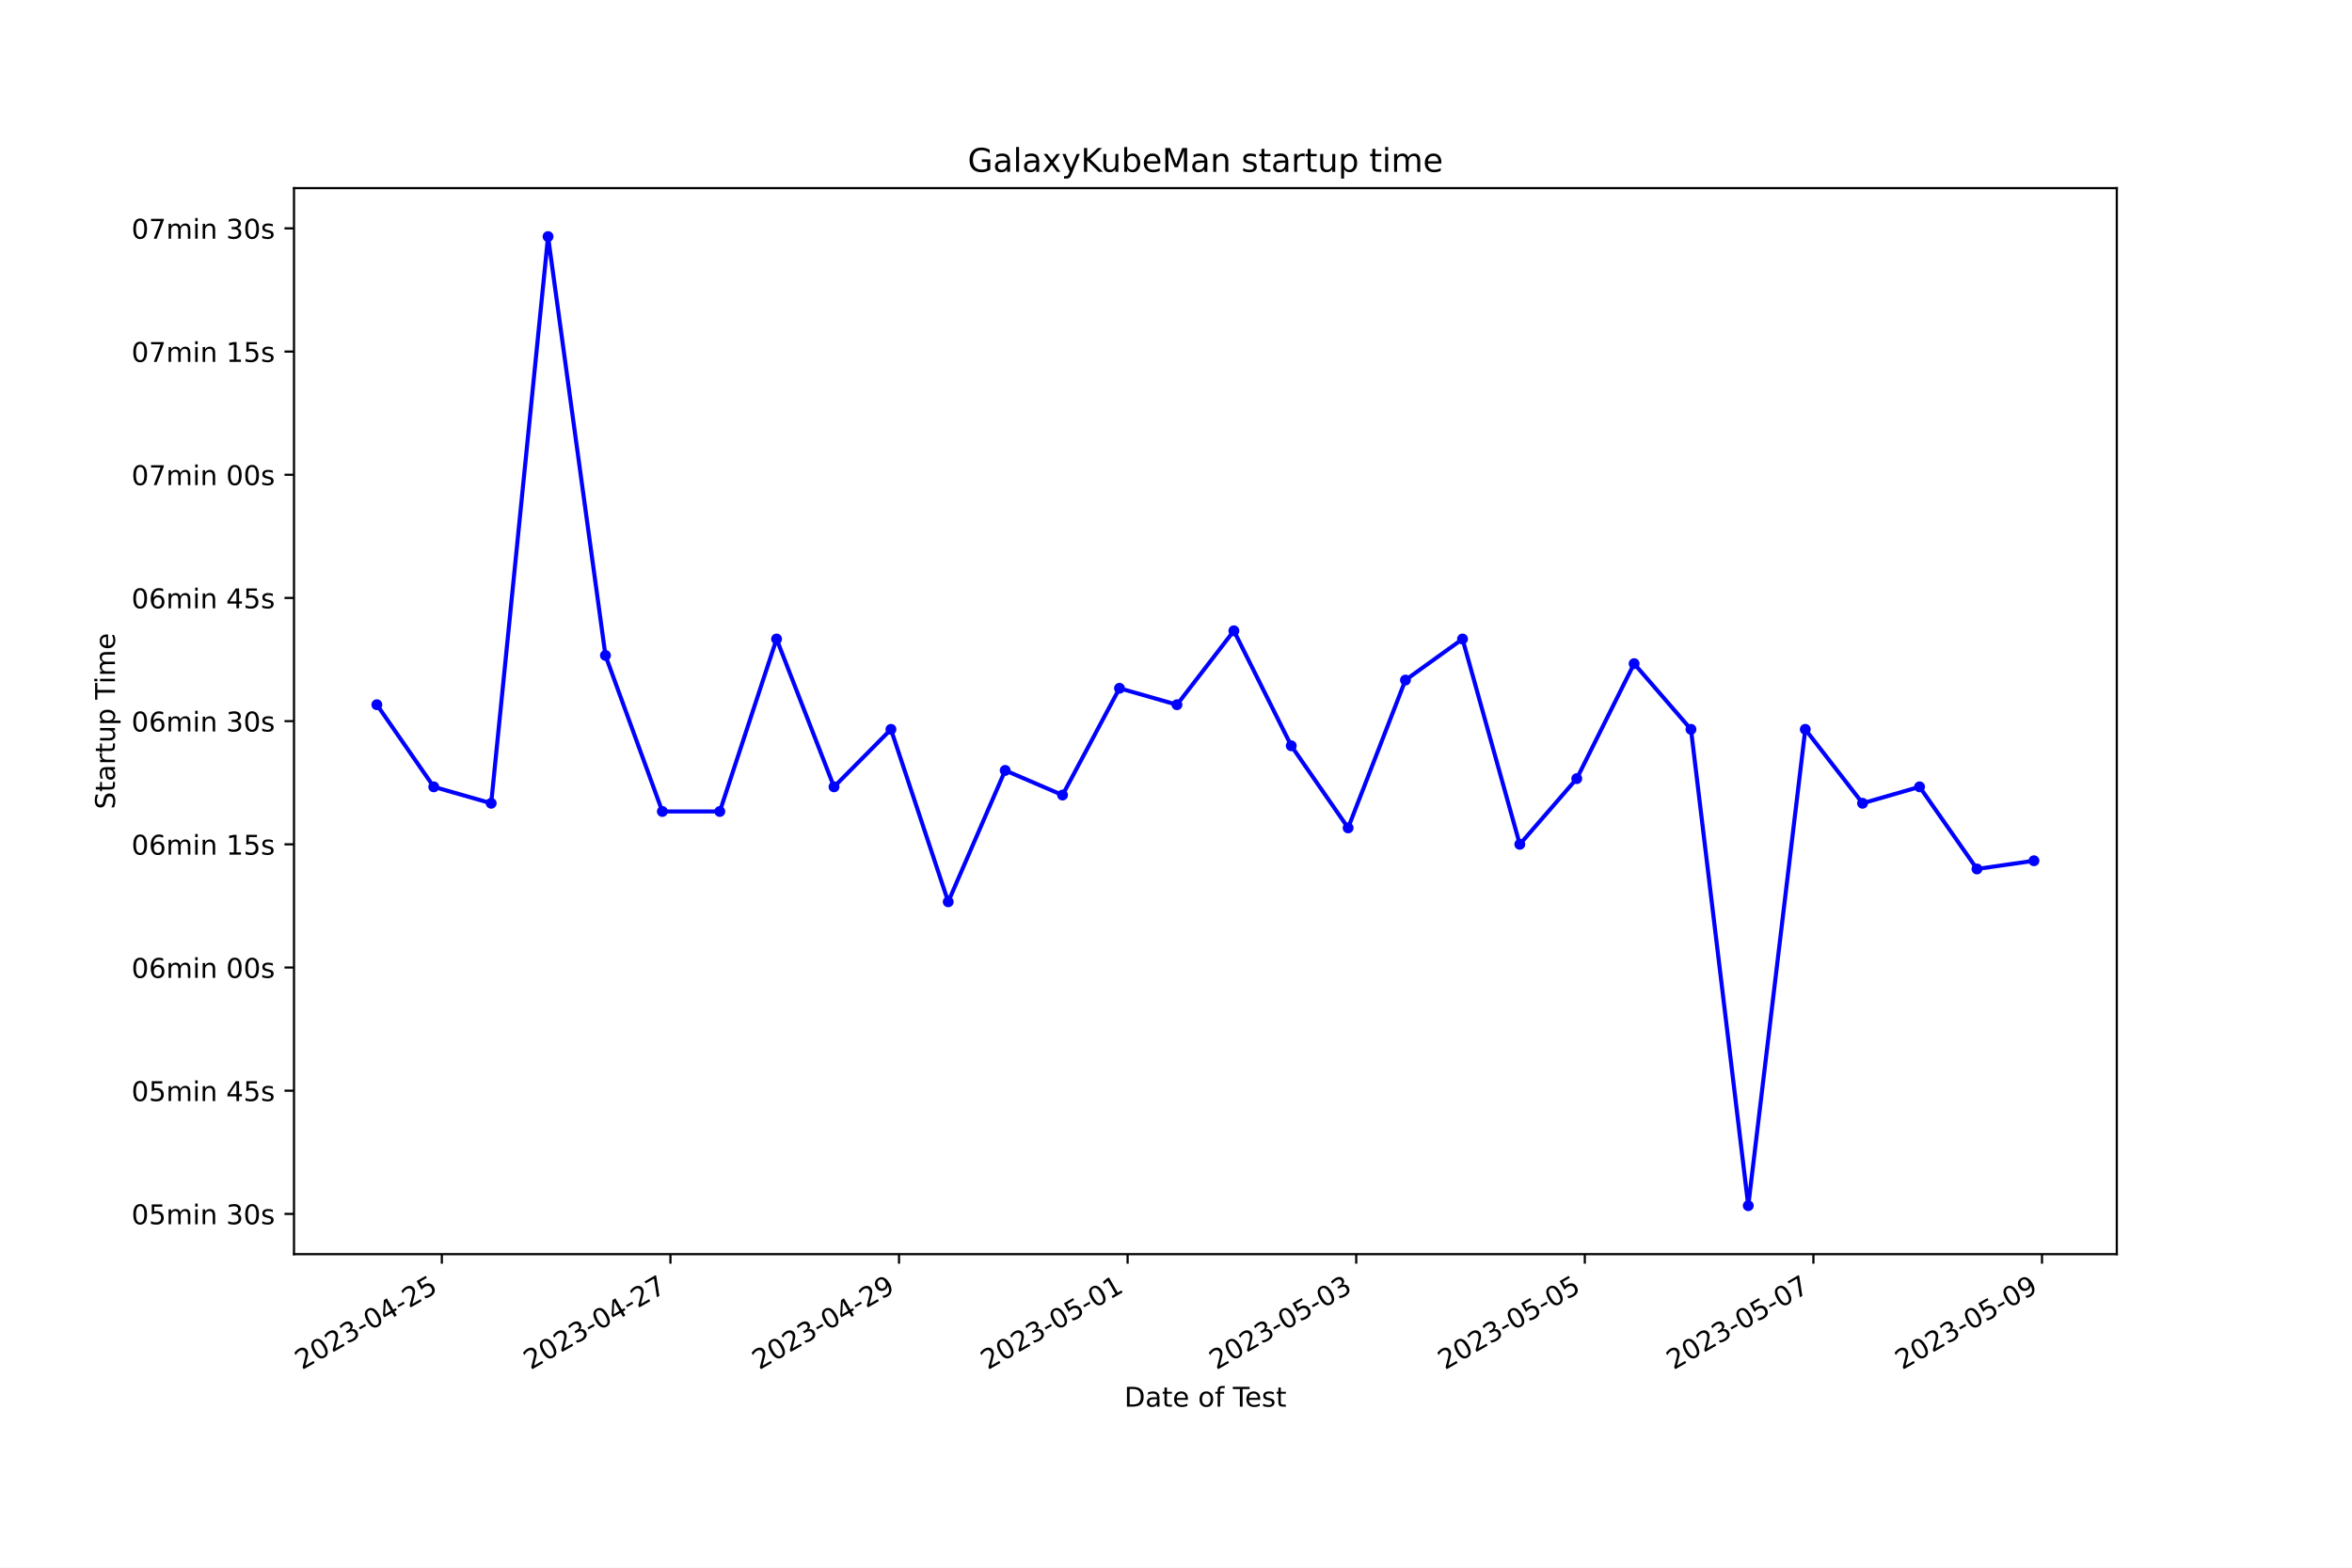
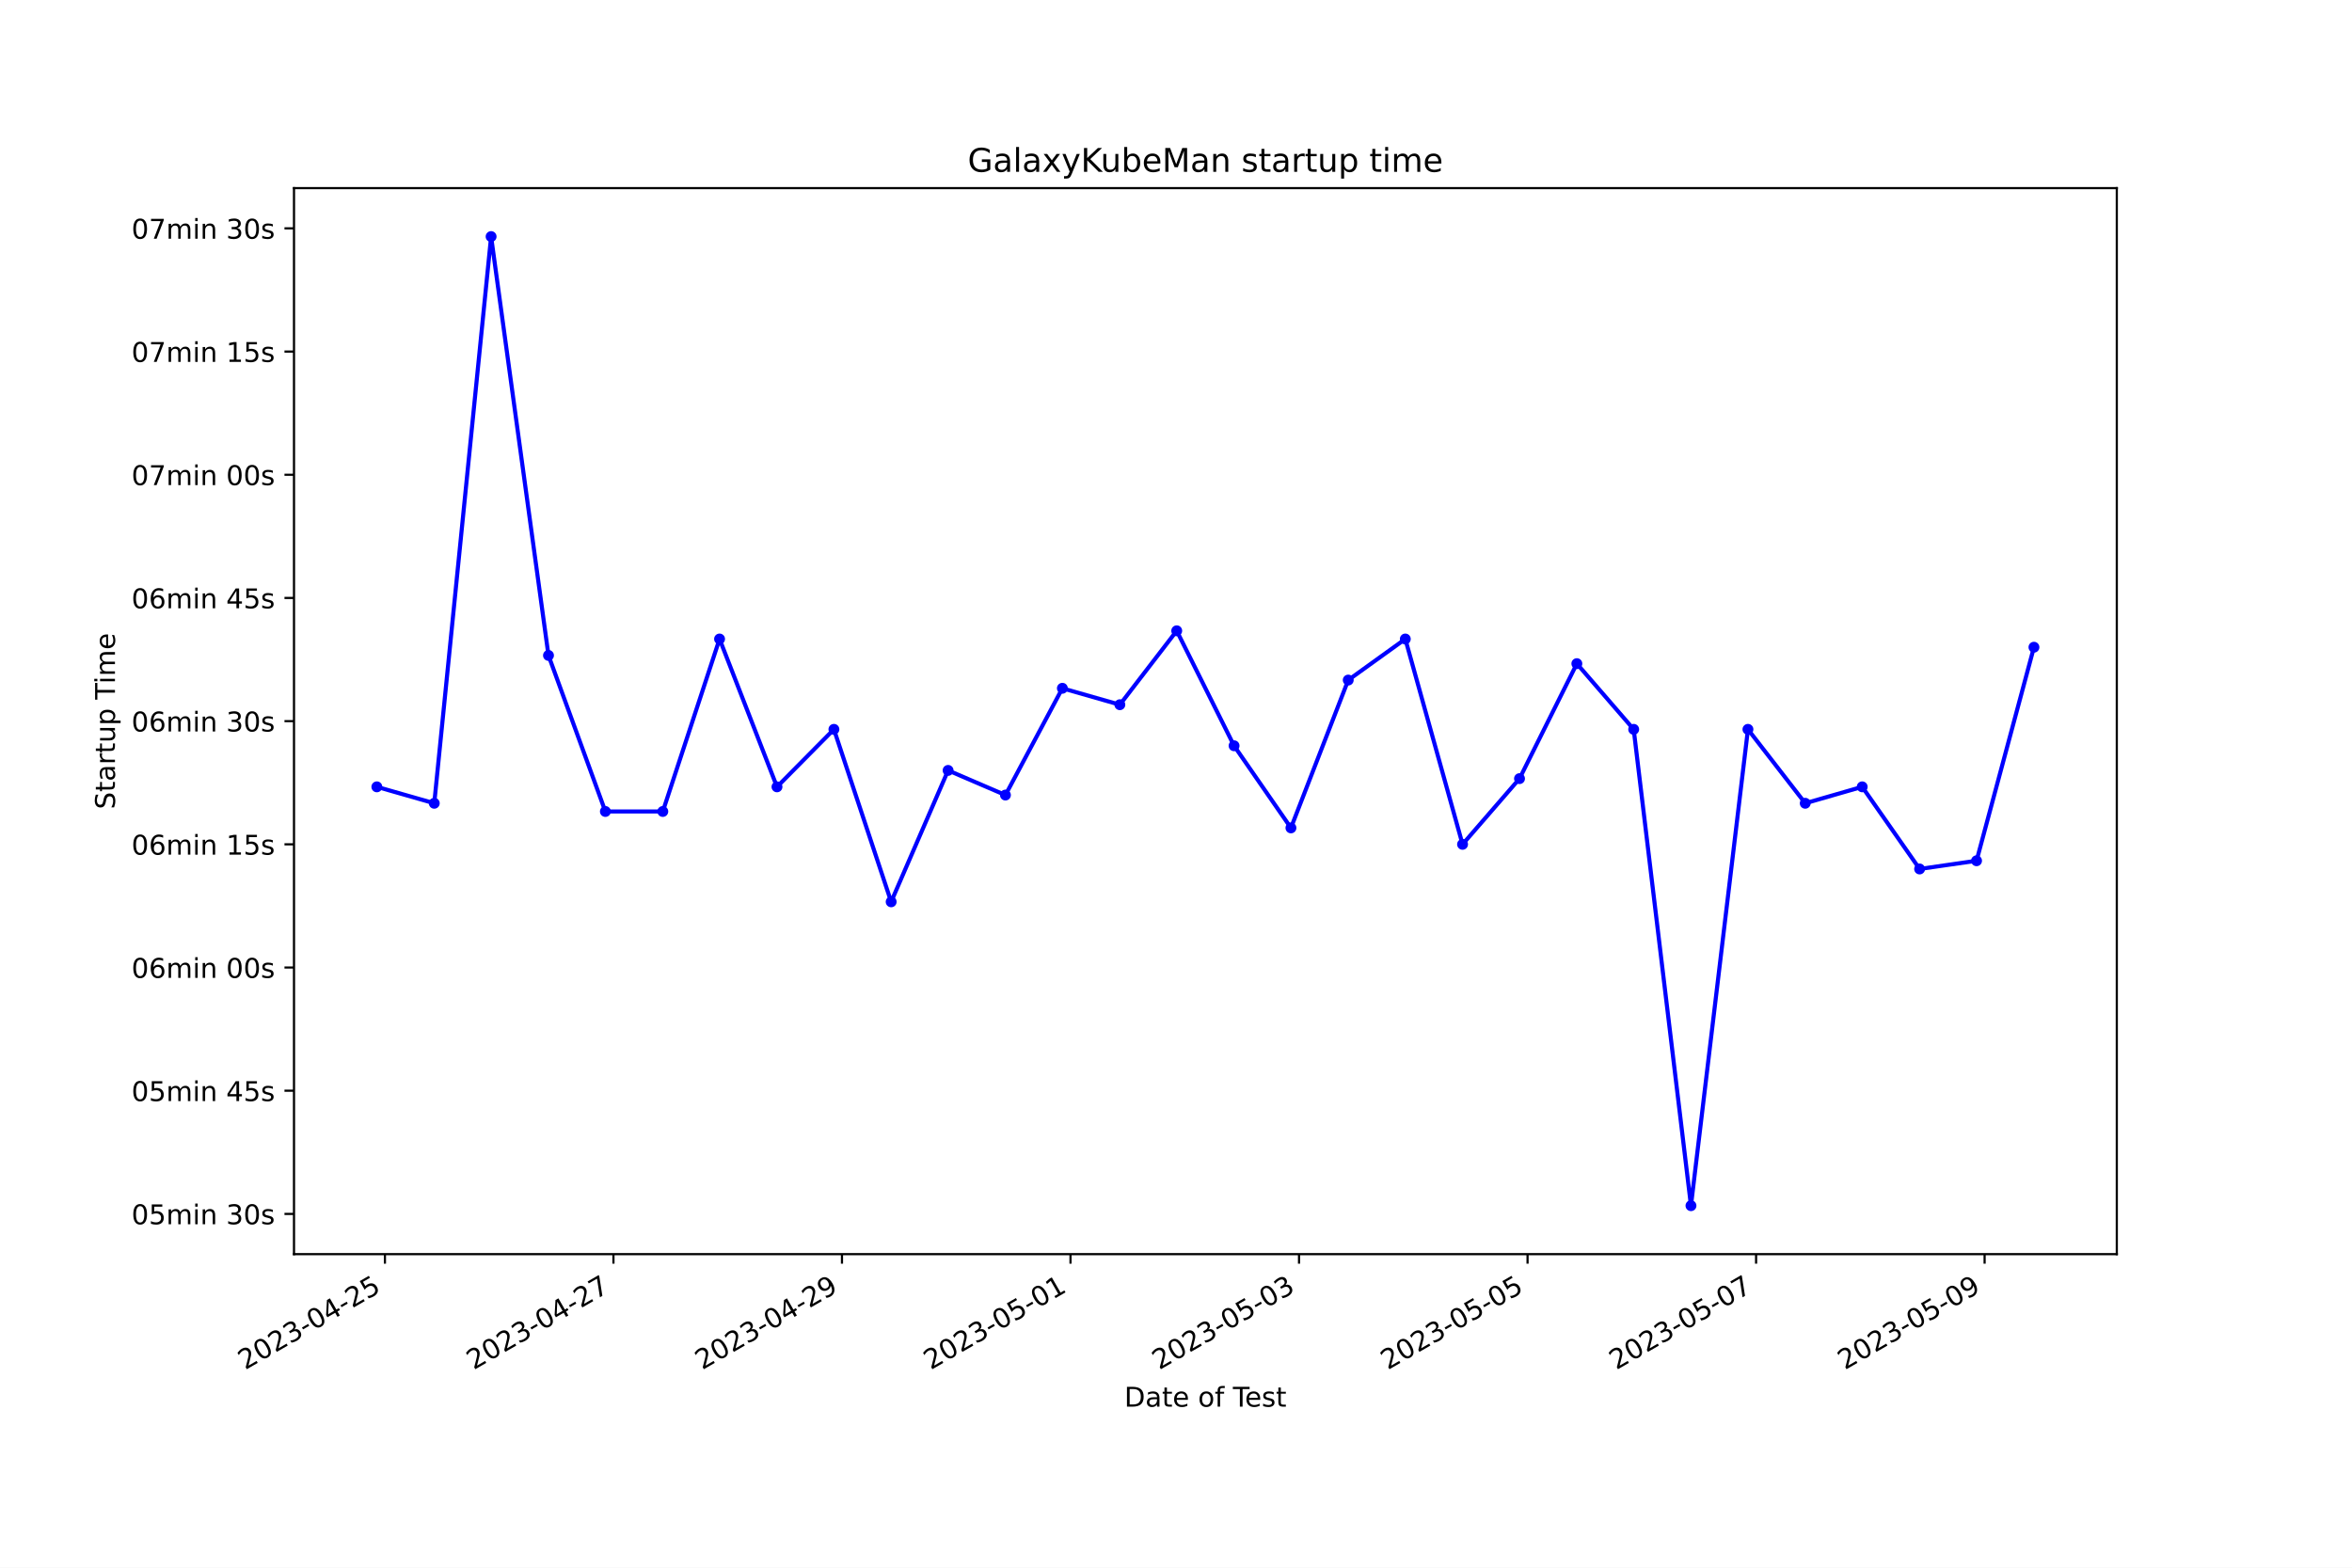
<svg xmlns="http://www.w3.org/2000/svg" xmlns:xlink="http://www.w3.org/1999/xlink" width="864pt" height="576pt" viewBox="0 0 864 576" version="1.1">
  <defs>
    <style type="text/css">*{stroke-linejoin: round; stroke-linecap: butt}</style>
  </defs>
  <g id="figure_1">
    <g id="patch_1">
      <path d="M 0 576  L 864 576  L 864 0  L 0 0  z " style="fill: #ffffff" />
    </g>
    <g id="axes_1">
      <g id="patch_2">
        <path d="M 108 460.8  L 777.6 460.8  L 777.6 69.12  L 108 69.12  z " style="fill: #ffffff" />
      </g>
      <g id="matplotlib.axis_1">
        <g id="xtick_1">
          <g id="line2d_1">
            <defs>
-               <path id="mea15d991d1" d="M 0 0  L 0 3.5  " style="stroke: #000000; stroke-width: 0.8" />
+               <path id="m3635716129" d="M 0 0  L 0 3.5  " style="stroke: #000000; stroke-width: 0.8" />
            </defs>
            <g>
-               <use xlink:href="#mea15d991d1" x="162.306" y="460.8" style="stroke: #000000; stroke-width: 0.8" />
+               <use xlink:href="#m3635716129" x="141.4" y="460.8" style="stroke: #000000; stroke-width: 0.8" />
            </g>
          </g>
          <g id="text_1">
-             <g transform="translate(110.9368 503.4383) rotate(-30) scale(0.1 -0.1)">
+             <g transform="translate(90.03038 503.4383) rotate(-30) scale(0.1 -0.1)">
              <defs>
                <path id="DejaVuSans-32" d="M 1228 531  L 3431 531  L 3431 0  L 469 0  L 469 531  Q 828 903 1448 1529  Q 2069 2156 2228 2338  Q 2531 2678 2651 2914  Q 2772 3150 2772 3378  Q 2772 3750 2511 3984  Q 2250 4219 1831 4219  Q 1534 4219 1204 4116  Q 875 4013 500 3803  L 500 4441  Q 881 4594 1212 4672  Q 1544 4750 1819 4750  Q 2544 4750 2975 4387  Q 3406 4025 3406 3419  Q 3406 3131 3298 2873  Q 3191 2616 2906 2266  Q 2828 2175 2409 1742  Q 1991 1309 1228 531  z " transform="scale(0.015625)" />
                <path id="DejaVuSans-30" d="M 2034 4250  Q 1547 4250 1301 3770  Q 1056 3291 1056 2328  Q 1056 1369 1301 889  Q 1547 409 2034 409  Q 2525 409 2770 889  Q 3016 1369 3016 2328  Q 3016 3291 2770 3770  Q 2525 4250 2034 4250  z M 2034 4750  Q 2819 4750 3233 4129  Q 3647 3509 3647 2328  Q 3647 1150 3233 529  Q 2819 -91 2034 -91  Q 1250 -91 836 529  Q 422 1150 422 2328  Q 422 3509 836 4129  Q 1250 4750 2034 4750  z " transform="scale(0.015625)" />
                <path id="DejaVuSans-33" d="M 2597 2516  Q 3050 2419 3304 2112  Q 3559 1806 3559 1356  Q 3559 666 3084 287  Q 2609 -91 1734 -91  Q 1441 -91 1130 -33  Q 819 25 488 141  L 488 750  Q 750 597 1062 519  Q 1375 441 1716 441  Q 2309 441 2620 675  Q 2931 909 2931 1356  Q 2931 1769 2642 2001  Q 2353 2234 1838 2234  L 1294 2234  L 1294 2753  L 1863 2753  Q 2328 2753 2575 2939  Q 2822 3125 2822 3475  Q 2822 3834 2567 4026  Q 2313 4219 1838 4219  Q 1578 4219 1281 4162  Q 984 4106 628 3988  L 628 4550  Q 988 4650 1302 4700  Q 1616 4750 1894 4750  Q 2613 4750 3031 4423  Q 3450 4097 3450 3541  Q 3450 3153 3228 2886  Q 3006 2619 2597 2516  z " transform="scale(0.015625)" />
                <path id="DejaVuSans-2d" d="M 313 2009  L 1997 2009  L 1997 1497  L 313 1497  L 313 2009  z " transform="scale(0.015625)" />
                <path id="DejaVuSans-34" d="M 2419 4116  L 825 1625  L 2419 1625  L 2419 4116  z M 2253 4666  L 3047 4666  L 3047 1625  L 3713 1625  L 3713 1100  L 3047 1100  L 3047 0  L 2419 0  L 2419 1100  L 313 1100  L 313 1709  L 2253 4666  z " transform="scale(0.015625)" />
                <path id="DejaVuSans-35" d="M 691 4666  L 3169 4666  L 3169 4134  L 1269 4134  L 1269 2991  Q 1406 3038 1543 3061  Q 1681 3084 1819 3084  Q 2600 3084 3056 2656  Q 3513 2228 3513 1497  Q 3513 744 3044 326  Q 2575 -91 1722 -91  Q 1428 -91 1123 -41  Q 819 9 494 109  L 494 744  Q 775 591 1075 516  Q 1375 441 1709 441  Q 2250 441 2565 725  Q 2881 1009 2881 1497  Q 2881 1984 2565 2268  Q 2250 2553 1709 2553  Q 1456 2553 1204 2497  Q 953 2441 691 2322  L 691 4666  z " transform="scale(0.015625)" />
              </defs>
              <use xlink:href="#DejaVuSans-32" />
              <use xlink:href="#DejaVuSans-30" x="63.623" />
              <use xlink:href="#DejaVuSans-32" x="127.246" />
              <use xlink:href="#DejaVuSans-33" x="190.869" />
              <use xlink:href="#DejaVuSans-2d" x="254.492" />
              <use xlink:href="#DejaVuSans-30" x="290.576" />
              <use xlink:href="#DejaVuSans-34" x="354.199" />
              <use xlink:href="#DejaVuSans-2d" x="417.822" />
              <use xlink:href="#DejaVuSans-32" x="453.906" />
              <use xlink:href="#DejaVuSans-35" x="517.529" />
            </g>
          </g>
        </g>
        <g id="xtick_2">
          <g id="line2d_2">
            <g>
-               <use xlink:href="#mea15d991d1" x="246.28" y="460.8" style="stroke: #000000; stroke-width: 0.8" />
+               <use xlink:href="#m3635716129" x="225.349" y="460.8" style="stroke: #000000; stroke-width: 0.8" />
            </g>
          </g>
          <g id="text_2">
-             <g transform="translate(194.9107 503.4383) rotate(-30) scale(0.1 -0.1)">
+             <g transform="translate(173.9792 503.4383) rotate(-30) scale(0.1 -0.1)">
              <defs>
                <path id="DejaVuSans-37" d="M 525 4666  L 3525 4666  L 3525 4397  L 1831 0  L 1172 0  L 2766 4134  L 525 4134  L 525 4666  z " transform="scale(0.015625)" />
              </defs>
              <use xlink:href="#DejaVuSans-32" />
              <use xlink:href="#DejaVuSans-30" x="63.623" />
              <use xlink:href="#DejaVuSans-32" x="127.246" />
              <use xlink:href="#DejaVuSans-33" x="190.869" />
              <use xlink:href="#DejaVuSans-2d" x="254.492" />
              <use xlink:href="#DejaVuSans-30" x="290.576" />
              <use xlink:href="#DejaVuSans-34" x="354.199" />
              <use xlink:href="#DejaVuSans-2d" x="417.822" />
              <use xlink:href="#DejaVuSans-32" x="453.906" />
              <use xlink:href="#DejaVuSans-37" x="517.529" />
            </g>
          </g>
        </g>
        <g id="xtick_3">
          <g id="line2d_3">
            <g>
-               <use xlink:href="#mea15d991d1" x="330.254" y="460.8" style="stroke: #000000; stroke-width: 0.8" />
+               <use xlink:href="#m3635716129" x="309.297" y="460.8" style="stroke: #000000; stroke-width: 0.8" />
            </g>
          </g>
          <g id="text_3">
-             <g transform="translate(278.8846 503.4383) rotate(-30) scale(0.1 -0.1)">
+             <g transform="translate(257.9279 503.4383) rotate(-30) scale(0.1 -0.1)">
              <defs>
                <path id="DejaVuSans-39" d="M 703 97  L 703 672  Q 941 559 1184 500  Q 1428 441 1663 441  Q 2288 441 2617 861  Q 2947 1281 2994 2138  Q 2813 1869 2534 1725  Q 2256 1581 1919 1581  Q 1219 1581 811 2004  Q 403 2428 403 3163  Q 403 3881 828 4315  Q 1253 4750 1959 4750  Q 2769 4750 3195 4129  Q 3622 3509 3622 2328  Q 3622 1225 3098 567  Q 2575 -91 1691 -91  Q 1453 -91 1209 -44  Q 966 3 703 97  z M 1959 2075  Q 2384 2075 2632 2365  Q 2881 2656 2881 3163  Q 2881 3666 2632 3958  Q 2384 4250 1959 4250  Q 1534 4250 1286 3958  Q 1038 3666 1038 3163  Q 1038 2656 1286 2365  Q 1534 2075 1959 2075  z " transform="scale(0.015625)" />
              </defs>
              <use xlink:href="#DejaVuSans-32" />
              <use xlink:href="#DejaVuSans-30" x="63.623" />
              <use xlink:href="#DejaVuSans-32" x="127.246" />
              <use xlink:href="#DejaVuSans-33" x="190.869" />
              <use xlink:href="#DejaVuSans-2d" x="254.492" />
              <use xlink:href="#DejaVuSans-30" x="290.576" />
              <use xlink:href="#DejaVuSans-34" x="354.199" />
              <use xlink:href="#DejaVuSans-2d" x="417.822" />
              <use xlink:href="#DejaVuSans-32" x="453.906" />
              <use xlink:href="#DejaVuSans-39" x="517.529" />
            </g>
          </g>
        </g>
        <g id="xtick_4">
          <g id="line2d_4">
            <g>
-               <use xlink:href="#mea15d991d1" x="414.228" y="460.8" style="stroke: #000000; stroke-width: 0.8" />
+               <use xlink:href="#m3635716129" x="393.246" y="460.8" style="stroke: #000000; stroke-width: 0.8" />
            </g>
          </g>
          <g id="text_4">
-             <g transform="translate(362.8585 503.4383) rotate(-30) scale(0.1 -0.1)">
+             <g transform="translate(341.8767 503.4383) rotate(-30) scale(0.1 -0.1)">
              <defs>
                <path id="DejaVuSans-31" d="M 794 531  L 1825 531  L 1825 4091  L 703 3866  L 703 4441  L 1819 4666  L 2450 4666  L 2450 531  L 3481 531  L 3481 0  L 794 0  L 794 531  z " transform="scale(0.015625)" />
              </defs>
              <use xlink:href="#DejaVuSans-32" />
              <use xlink:href="#DejaVuSans-30" x="63.623" />
              <use xlink:href="#DejaVuSans-32" x="127.246" />
              <use xlink:href="#DejaVuSans-33" x="190.869" />
              <use xlink:href="#DejaVuSans-2d" x="254.492" />
              <use xlink:href="#DejaVuSans-30" x="290.576" />
              <use xlink:href="#DejaVuSans-35" x="354.199" />
              <use xlink:href="#DejaVuSans-2d" x="417.822" />
              <use xlink:href="#DejaVuSans-30" x="453.906" />
              <use xlink:href="#DejaVuSans-31" x="517.529" />
            </g>
          </g>
        </g>
        <g id="xtick_5">
          <g id="line2d_5">
            <g>
-               <use xlink:href="#mea15d991d1" x="498.202" y="460.8" style="stroke: #000000; stroke-width: 0.8" />
+               <use xlink:href="#m3635716129" x="477.195" y="460.8" style="stroke: #000000; stroke-width: 0.8" />
            </g>
          </g>
          <g id="text_5">
-             <g transform="translate(446.8324 503.4383) rotate(-30) scale(0.1 -0.1)">
+             <g transform="translate(425.8255 503.4383) rotate(-30) scale(0.1 -0.1)">
              <use xlink:href="#DejaVuSans-32" />
              <use xlink:href="#DejaVuSans-30" x="63.623" />
              <use xlink:href="#DejaVuSans-32" x="127.246" />
              <use xlink:href="#DejaVuSans-33" x="190.869" />
              <use xlink:href="#DejaVuSans-2d" x="254.492" />
              <use xlink:href="#DejaVuSans-30" x="290.576" />
              <use xlink:href="#DejaVuSans-35" x="354.199" />
              <use xlink:href="#DejaVuSans-2d" x="417.822" />
              <use xlink:href="#DejaVuSans-30" x="453.906" />
              <use xlink:href="#DejaVuSans-33" x="517.529" />
            </g>
          </g>
        </g>
        <g id="xtick_6">
          <g id="line2d_6">
            <g>
-               <use xlink:href="#mea15d991d1" x="582.176" y="460.8" style="stroke: #000000; stroke-width: 0.8" />
+               <use xlink:href="#m3635716129" x="561.144" y="460.8" style="stroke: #000000; stroke-width: 0.8" />
            </g>
          </g>
          <g id="text_6">
-             <g transform="translate(530.8063 503.4383) rotate(-30) scale(0.1 -0.1)">
+             <g transform="translate(509.7743 503.4383) rotate(-30) scale(0.1 -0.1)">
              <use xlink:href="#DejaVuSans-32" />
              <use xlink:href="#DejaVuSans-30" x="63.623" />
              <use xlink:href="#DejaVuSans-32" x="127.246" />
              <use xlink:href="#DejaVuSans-33" x="190.869" />
              <use xlink:href="#DejaVuSans-2d" x="254.492" />
              <use xlink:href="#DejaVuSans-30" x="290.576" />
              <use xlink:href="#DejaVuSans-35" x="354.199" />
              <use xlink:href="#DejaVuSans-2d" x="417.822" />
              <use xlink:href="#DejaVuSans-30" x="453.906" />
              <use xlink:href="#DejaVuSans-35" x="517.529" />
            </g>
          </g>
        </g>
        <g id="xtick_7">
          <g id="line2d_7">
            <g>
-               <use xlink:href="#mea15d991d1" x="666.15" y="460.8" style="stroke: #000000; stroke-width: 0.8" />
+               <use xlink:href="#m3635716129" x="645.093" y="460.8" style="stroke: #000000; stroke-width: 0.8" />
            </g>
          </g>
          <g id="text_7">
-             <g transform="translate(614.7803 503.4383) rotate(-30) scale(0.1 -0.1)">
+             <g transform="translate(593.7231 503.4383) rotate(-30) scale(0.1 -0.1)">
              <use xlink:href="#DejaVuSans-32" />
              <use xlink:href="#DejaVuSans-30" x="63.623" />
              <use xlink:href="#DejaVuSans-32" x="127.246" />
              <use xlink:href="#DejaVuSans-33" x="190.869" />
              <use xlink:href="#DejaVuSans-2d" x="254.492" />
              <use xlink:href="#DejaVuSans-30" x="290.576" />
              <use xlink:href="#DejaVuSans-35" x="354.199" />
              <use xlink:href="#DejaVuSans-2d" x="417.822" />
              <use xlink:href="#DejaVuSans-30" x="453.906" />
              <use xlink:href="#DejaVuSans-37" x="517.529" />
            </g>
          </g>
        </g>
        <g id="xtick_8">
          <g id="line2d_8">
            <g>
-               <use xlink:href="#mea15d991d1" x="750.124" y="460.8" style="stroke: #000000; stroke-width: 0.8" />
+               <use xlink:href="#m3635716129" x="729.041" y="460.8" style="stroke: #000000; stroke-width: 0.8" />
            </g>
          </g>
          <g id="text_8">
-             <g transform="translate(698.7542 503.4383) rotate(-30) scale(0.1 -0.1)">
+             <g transform="translate(677.6718 503.4383) rotate(-30) scale(0.1 -0.1)">
              <use xlink:href="#DejaVuSans-32" />
              <use xlink:href="#DejaVuSans-30" x="63.623" />
              <use xlink:href="#DejaVuSans-32" x="127.246" />
              <use xlink:href="#DejaVuSans-33" x="190.869" />
              <use xlink:href="#DejaVuSans-2d" x="254.492" />
              <use xlink:href="#DejaVuSans-30" x="290.576" />
              <use xlink:href="#DejaVuSans-35" x="354.199" />
              <use xlink:href="#DejaVuSans-2d" x="417.822" />
              <use xlink:href="#DejaVuSans-30" x="453.906" />
              <use xlink:href="#DejaVuSans-39" x="517.529" />
            </g>
          </g>
        </g>
        <g id="text_9">
          <g transform="translate(413.0063 516.8378) scale(0.1 -0.1)">
            <defs>
              <path id="DejaVuSans-44" d="M 1259 4147  L 1259 519  L 2022 519  Q 2988 519 3436 956  Q 3884 1394 3884 2338  Q 3884 3275 3436 3711  Q 2988 4147 2022 4147  L 1259 4147  z M 628 4666  L 1925 4666  Q 3281 4666 3915 4102  Q 4550 3538 4550 2338  Q 4550 1131 3912 565  Q 3275 0 1925 0  L 628 0  L 628 4666  z " transform="scale(0.015625)" />
              <path id="DejaVuSans-61" d="M 2194 1759  Q 1497 1759 1228 1600  Q 959 1441 959 1056  Q 959 750 1161 570  Q 1363 391 1709 391  Q 2188 391 2477 730  Q 2766 1069 2766 1631  L 2766 1759  L 2194 1759  z M 3341 1997  L 3341 0  L 2766 0  L 2766 531  Q 2569 213 2275 61  Q 1981 -91 1556 -91  Q 1019 -91 701 211  Q 384 513 384 1019  Q 384 1609 779 1909  Q 1175 2209 1959 2209  L 2766 2209  L 2766 2266  Q 2766 2663 2505 2880  Q 2244 3097 1772 3097  Q 1472 3097 1187 3025  Q 903 2953 641 2809  L 641 3341  Q 956 3463 1253 3523  Q 1550 3584 1831 3584  Q 2591 3584 2966 3190  Q 3341 2797 3341 1997  z " transform="scale(0.015625)" />
              <path id="DejaVuSans-74" d="M 1172 4494  L 1172 3500  L 2356 3500  L 2356 3053  L 1172 3053  L 1172 1153  Q 1172 725 1289 603  Q 1406 481 1766 481  L 2356 481  L 2356 0  L 1766 0  Q 1100 0 847 248  Q 594 497 594 1153  L 594 3053  L 172 3053  L 172 3500  L 594 3500  L 594 4494  L 1172 4494  z " transform="scale(0.015625)" />
              <path id="DejaVuSans-65" d="M 3597 1894  L 3597 1613  L 953 1613  Q 991 1019 1311 708  Q 1631 397 2203 397  Q 2534 397 2845 478  Q 3156 559 3463 722  L 3463 178  Q 3153 47 2828 -22  Q 2503 -91 2169 -91  Q 1331 -91 842 396  Q 353 884 353 1716  Q 353 2575 817 3079  Q 1281 3584 2069 3584  Q 2775 3584 3186 3129  Q 3597 2675 3597 1894  z M 3022 2063  Q 3016 2534 2758 2815  Q 2500 3097 2075 3097  Q 1594 3097 1305 2825  Q 1016 2553 972 2059  L 3022 2063  z " transform="scale(0.015625)" />
              <path id="DejaVuSans-20" transform="scale(0.015625)" />
              <path id="DejaVuSans-6f" d="M 1959 3097  Q 1497 3097 1228 2736  Q 959 2375 959 1747  Q 959 1119 1226 758  Q 1494 397 1959 397  Q 2419 397 2687 759  Q 2956 1122 2956 1747  Q 2956 2369 2687 2733  Q 2419 3097 1959 3097  z M 1959 3584  Q 2709 3584 3137 3096  Q 3566 2609 3566 1747  Q 3566 888 3137 398  Q 2709 -91 1959 -91  Q 1206 -91 779 398  Q 353 888 353 1747  Q 353 2609 779 3096  Q 1206 3584 1959 3584  z " transform="scale(0.015625)" />
              <path id="DejaVuSans-66" d="M 2375 4863  L 2375 4384  L 1825 4384  Q 1516 4384 1395 4259  Q 1275 4134 1275 3809  L 1275 3500  L 2222 3500  L 2222 3053  L 1275 3053  L 1275 0  L 697 0  L 697 3053  L 147 3053  L 147 3500  L 697 3500  L 697 3744  Q 697 4328 969 4595  Q 1241 4863 1831 4863  L 2375 4863  z " transform="scale(0.015625)" />
              <path id="DejaVuSans-54" d="M -19 4666  L 3928 4666  L 3928 4134  L 2272 4134  L 2272 0  L 1638 0  L 1638 4134  L -19 4134  L -19 4666  z " transform="scale(0.015625)" />
              <path id="DejaVuSans-73" d="M 2834 3397  L 2834 2853  Q 2591 2978 2328 3040  Q 2066 3103 1784 3103  Q 1356 3103 1142 2972  Q 928 2841 928 2578  Q 928 2378 1081 2264  Q 1234 2150 1697 2047  L 1894 2003  Q 2506 1872 2764 1633  Q 3022 1394 3022 966  Q 3022 478 2636 193  Q 2250 -91 1575 -91  Q 1294 -91 989 -36  Q 684 19 347 128  L 347 722  Q 666 556 975 473  Q 1284 391 1588 391  Q 1994 391 2212 530  Q 2431 669 2431 922  Q 2431 1156 2273 1281  Q 2116 1406 1581 1522  L 1381 1569  Q 847 1681 609 1914  Q 372 2147 372 2553  Q 372 3047 722 3315  Q 1072 3584 1716 3584  Q 2034 3584 2315 3537  Q 2597 3491 2834 3397  z " transform="scale(0.015625)" />
            </defs>
            <use xlink:href="#DejaVuSans-44" />
            <use xlink:href="#DejaVuSans-61" x="77.002" />
            <use xlink:href="#DejaVuSans-74" x="138.281" />
            <use xlink:href="#DejaVuSans-65" x="177.49" />
            <use xlink:href="#DejaVuSans-20" x="239.014" />
            <use xlink:href="#DejaVuSans-6f" x="270.801" />
            <use xlink:href="#DejaVuSans-66" x="331.982" />
            <use xlink:href="#DejaVuSans-20" x="367.188" />
            <use xlink:href="#DejaVuSans-54" x="398.975" />
            <use xlink:href="#DejaVuSans-65" x="443.059" />
            <use xlink:href="#DejaVuSans-73" x="504.582" />
            <use xlink:href="#DejaVuSans-74" x="556.682" />
          </g>
        </g>
      </g>
      <g id="matplotlib.axis_2">
        <g id="ytick_1">
          <g id="line2d_9">
            <defs>
-               <path id="m34923708be" d="M 0 0  L -3.5 0  " style="stroke: #000000; stroke-width: 0.8" />
+               <path id="mc62baa9d28" d="M 0 0  L -3.5 0  " style="stroke: #000000; stroke-width: 0.8" />
            </defs>
            <g>
-               <use xlink:href="#m34923708be" x="108" y="446.014" style="stroke: #000000; stroke-width: 0.8" />
+               <use xlink:href="#mc62baa9d28" x="108" y="446.014" style="stroke: #000000; stroke-width: 0.8" />
            </g>
          </g>
          <g id="text_10">
            <g transform="translate(48.30625 449.8131) scale(0.1 -0.1)">
              <defs>
                <path id="DejaVuSans-6d" d="M 3328 2828  Q 3544 3216 3844 3400  Q 4144 3584 4550 3584  Q 5097 3584 5394 3201  Q 5691 2819 5691 2113  L 5691 0  L 5113 0  L 5113 2094  Q 5113 2597 4934 2840  Q 4756 3084 4391 3084  Q 3944 3084 3684 2787  Q 3425 2491 3425 1978  L 3425 0  L 2847 0  L 2847 2094  Q 2847 2600 2669 2842  Q 2491 3084 2119 3084  Q 1678 3084 1418 2786  Q 1159 2488 1159 1978  L 1159 0  L 581 0  L 581 3500  L 1159 3500  L 1159 2956  Q 1356 3278 1631 3431  Q 1906 3584 2284 3584  Q 2666 3584 2933 3390  Q 3200 3197 3328 2828  z " transform="scale(0.015625)" />
                <path id="DejaVuSans-69" d="M 603 3500  L 1178 3500  L 1178 0  L 603 0  L 603 3500  z M 603 4863  L 1178 4863  L 1178 4134  L 603 4134  L 603 4863  z " transform="scale(0.015625)" />
                <path id="DejaVuSans-6e" d="M 3513 2113  L 3513 0  L 2938 0  L 2938 2094  Q 2938 2591 2744 2837  Q 2550 3084 2163 3084  Q 1697 3084 1428 2787  Q 1159 2491 1159 1978  L 1159 0  L 581 0  L 581 3500  L 1159 3500  L 1159 2956  Q 1366 3272 1645 3428  Q 1925 3584 2291 3584  Q 2894 3584 3203 3211  Q 3513 2838 3513 2113  z " transform="scale(0.015625)" />
              </defs>
              <use xlink:href="#DejaVuSans-30" />
              <use xlink:href="#DejaVuSans-35" x="63.623" />
              <use xlink:href="#DejaVuSans-6d" x="127.246" />
              <use xlink:href="#DejaVuSans-69" x="224.658" />
              <use xlink:href="#DejaVuSans-6e" x="252.441" />
              <use xlink:href="#DejaVuSans-20" x="315.82" />
              <use xlink:href="#DejaVuSans-33" x="347.607" />
              <use xlink:href="#DejaVuSans-30" x="411.23" />
              <use xlink:href="#DejaVuSans-73" x="474.854" />
            </g>
          </g>
        </g>
        <g id="ytick_2">
          <g id="line2d_10">
            <g>
-               <use xlink:href="#m34923708be" x="108" y="400.75" style="stroke: #000000; stroke-width: 0.8" />
+               <use xlink:href="#mc62baa9d28" x="108" y="400.75" style="stroke: #000000; stroke-width: 0.8" />
            </g>
          </g>
          <g id="text_11">
            <g transform="translate(48.30625 404.5497) scale(0.1 -0.1)">
              <use xlink:href="#DejaVuSans-30" />
              <use xlink:href="#DejaVuSans-35" x="63.623" />
              <use xlink:href="#DejaVuSans-6d" x="127.246" />
              <use xlink:href="#DejaVuSans-69" x="224.658" />
              <use xlink:href="#DejaVuSans-6e" x="252.441" />
              <use xlink:href="#DejaVuSans-20" x="315.82" />
              <use xlink:href="#DejaVuSans-34" x="347.607" />
              <use xlink:href="#DejaVuSans-35" x="411.23" />
              <use xlink:href="#DejaVuSans-73" x="474.854" />
            </g>
          </g>
        </g>
        <g id="ytick_3">
          <g id="line2d_11">
            <g>
-               <use xlink:href="#m34923708be" x="108" y="355.487" style="stroke: #000000; stroke-width: 0.8" />
+               <use xlink:href="#mc62baa9d28" x="108" y="355.487" style="stroke: #000000; stroke-width: 0.8" />
            </g>
          </g>
          <g id="text_12">
            <g transform="translate(48.30625 359.2862) scale(0.1 -0.1)">
              <defs>
                <path id="DejaVuSans-36" d="M 2113 2584  Q 1688 2584 1439 2293  Q 1191 2003 1191 1497  Q 1191 994 1439 701  Q 1688 409 2113 409  Q 2538 409 2786 701  Q 3034 994 3034 1497  Q 3034 2003 2786 2293  Q 2538 2584 2113 2584  z M 3366 4563  L 3366 3988  Q 3128 4100 2886 4159  Q 2644 4219 2406 4219  Q 1781 4219 1451 3797  Q 1122 3375 1075 2522  Q 1259 2794 1537 2939  Q 1816 3084 2150 3084  Q 2853 3084 3261 2657  Q 3669 2231 3669 1497  Q 3669 778 3244 343  Q 2819 -91 2113 -91  Q 1303 -91 875 529  Q 447 1150 447 2328  Q 447 3434 972 4092  Q 1497 4750 2381 4750  Q 2619 4750 2861 4703  Q 3103 4656 3366 4563  z " transform="scale(0.015625)" />
              </defs>
              <use xlink:href="#DejaVuSans-30" />
              <use xlink:href="#DejaVuSans-36" x="63.623" />
              <use xlink:href="#DejaVuSans-6d" x="127.246" />
              <use xlink:href="#DejaVuSans-69" x="224.658" />
              <use xlink:href="#DejaVuSans-6e" x="252.441" />
              <use xlink:href="#DejaVuSans-20" x="315.82" />
              <use xlink:href="#DejaVuSans-30" x="347.607" />
              <use xlink:href="#DejaVuSans-30" x="411.23" />
              <use xlink:href="#DejaVuSans-73" x="474.854" />
            </g>
          </g>
        </g>
        <g id="ytick_4">
          <g id="line2d_12">
            <g>
-               <use xlink:href="#m34923708be" x="108" y="310.223" style="stroke: #000000; stroke-width: 0.8" />
+               <use xlink:href="#mc62baa9d28" x="108" y="310.223" style="stroke: #000000; stroke-width: 0.8" />
            </g>
          </g>
          <g id="text_13">
            <g transform="translate(48.30625 314.0227) scale(0.1 -0.1)">
              <use xlink:href="#DejaVuSans-30" />
              <use xlink:href="#DejaVuSans-36" x="63.623" />
              <use xlink:href="#DejaVuSans-6d" x="127.246" />
              <use xlink:href="#DejaVuSans-69" x="224.658" />
              <use xlink:href="#DejaVuSans-6e" x="252.441" />
              <use xlink:href="#DejaVuSans-20" x="315.82" />
              <use xlink:href="#DejaVuSans-31" x="347.607" />
              <use xlink:href="#DejaVuSans-35" x="411.23" />
              <use xlink:href="#DejaVuSans-73" x="474.854" />
            </g>
          </g>
        </g>
        <g id="ytick_5">
          <g id="line2d_13">
            <g>
-               <use xlink:href="#m34923708be" x="108" y="264.96" style="stroke: #000000; stroke-width: 0.8" />
+               <use xlink:href="#mc62baa9d28" x="108" y="264.96" style="stroke: #000000; stroke-width: 0.8" />
            </g>
          </g>
          <g id="text_14">
            <g transform="translate(48.30625 268.7592) scale(0.1 -0.1)">
              <use xlink:href="#DejaVuSans-30" />
              <use xlink:href="#DejaVuSans-36" x="63.623" />
              <use xlink:href="#DejaVuSans-6d" x="127.246" />
              <use xlink:href="#DejaVuSans-69" x="224.658" />
              <use xlink:href="#DejaVuSans-6e" x="252.441" />
              <use xlink:href="#DejaVuSans-20" x="315.82" />
              <use xlink:href="#DejaVuSans-33" x="347.607" />
              <use xlink:href="#DejaVuSans-30" x="411.23" />
              <use xlink:href="#DejaVuSans-73" x="474.854" />
            </g>
          </g>
        </g>
        <g id="ytick_6">
          <g id="line2d_14">
            <g>
-               <use xlink:href="#m34923708be" x="108" y="219.697" style="stroke: #000000; stroke-width: 0.8" />
+               <use xlink:href="#mc62baa9d28" x="108" y="219.697" style="stroke: #000000; stroke-width: 0.8" />
            </g>
          </g>
          <g id="text_15">
            <g transform="translate(48.30625 223.4957) scale(0.1 -0.1)">
              <use xlink:href="#DejaVuSans-30" />
              <use xlink:href="#DejaVuSans-36" x="63.623" />
              <use xlink:href="#DejaVuSans-6d" x="127.246" />
              <use xlink:href="#DejaVuSans-69" x="224.658" />
              <use xlink:href="#DejaVuSans-6e" x="252.441" />
              <use xlink:href="#DejaVuSans-20" x="315.82" />
              <use xlink:href="#DejaVuSans-34" x="347.607" />
              <use xlink:href="#DejaVuSans-35" x="411.23" />
              <use xlink:href="#DejaVuSans-73" x="474.854" />
            </g>
          </g>
        </g>
        <g id="ytick_7">
          <g id="line2d_15">
            <g>
-               <use xlink:href="#m34923708be" x="108" y="174.433" style="stroke: #000000; stroke-width: 0.8" />
+               <use xlink:href="#mc62baa9d28" x="108" y="174.433" style="stroke: #000000; stroke-width: 0.8" />
            </g>
          </g>
          <g id="text_16">
            <g transform="translate(48.30625 178.2323) scale(0.1 -0.1)">
              <use xlink:href="#DejaVuSans-30" />
              <use xlink:href="#DejaVuSans-37" x="63.623" />
              <use xlink:href="#DejaVuSans-6d" x="127.246" />
              <use xlink:href="#DejaVuSans-69" x="224.658" />
              <use xlink:href="#DejaVuSans-6e" x="252.441" />
              <use xlink:href="#DejaVuSans-20" x="315.82" />
              <use xlink:href="#DejaVuSans-30" x="347.607" />
              <use xlink:href="#DejaVuSans-30" x="411.23" />
              <use xlink:href="#DejaVuSans-73" x="474.854" />
            </g>
          </g>
        </g>
        <g id="ytick_8">
          <g id="line2d_16">
            <g>
-               <use xlink:href="#m34923708be" x="108" y="129.17" style="stroke: #000000; stroke-width: 0.8" />
+               <use xlink:href="#mc62baa9d28" x="108" y="129.17" style="stroke: #000000; stroke-width: 0.8" />
            </g>
          </g>
          <g id="text_17">
            <g transform="translate(48.30625 132.9688) scale(0.1 -0.1)">
              <use xlink:href="#DejaVuSans-30" />
              <use xlink:href="#DejaVuSans-37" x="63.623" />
              <use xlink:href="#DejaVuSans-6d" x="127.246" />
              <use xlink:href="#DejaVuSans-69" x="224.658" />
              <use xlink:href="#DejaVuSans-6e" x="252.441" />
              <use xlink:href="#DejaVuSans-20" x="315.82" />
              <use xlink:href="#DejaVuSans-31" x="347.607" />
              <use xlink:href="#DejaVuSans-35" x="411.23" />
              <use xlink:href="#DejaVuSans-73" x="474.854" />
            </g>
          </g>
        </g>
        <g id="ytick_9">
          <g id="line2d_17">
            <g>
-               <use xlink:href="#m34923708be" x="108" y="83.906" style="stroke: #000000; stroke-width: 0.8" />
+               <use xlink:href="#mc62baa9d28" x="108" y="83.906" style="stroke: #000000; stroke-width: 0.8" />
            </g>
          </g>
          <g id="text_18">
            <g transform="translate(48.30625 87.70529) scale(0.1 -0.1)">
              <use xlink:href="#DejaVuSans-30" />
              <use xlink:href="#DejaVuSans-37" x="63.623" />
              <use xlink:href="#DejaVuSans-6d" x="127.246" />
              <use xlink:href="#DejaVuSans-69" x="224.658" />
              <use xlink:href="#DejaVuSans-6e" x="252.441" />
              <use xlink:href="#DejaVuSans-20" x="315.82" />
              <use xlink:href="#DejaVuSans-33" x="347.607" />
              <use xlink:href="#DejaVuSans-30" x="411.23" />
              <use xlink:href="#DejaVuSans-73" x="474.854" />
            </g>
          </g>
        </g>
        <g id="text_19">
          <g transform="translate(42.22656 297.3397) rotate(-90) scale(0.1 -0.1)">
            <defs>
              <path id="DejaVuSans-53" d="M 3425 4513  L 3425 3897  Q 3066 4069 2747 4153  Q 2428 4238 2131 4238  Q 1616 4238 1336 4038  Q 1056 3838 1056 3469  Q 1056 3159 1242 3001  Q 1428 2844 1947 2747  L 2328 2669  Q 3034 2534 3370 2195  Q 3706 1856 3706 1288  Q 3706 609 3251 259  Q 2797 -91 1919 -91  Q 1588 -91 1214 -16  Q 841 59 441 206  L 441 856  Q 825 641 1194 531  Q 1563 422 1919 422  Q 2459 422 2753 634  Q 3047 847 3047 1241  Q 3047 1584 2836 1778  Q 2625 1972 2144 2069  L 1759 2144  Q 1053 2284 737 2584  Q 422 2884 422 3419  Q 422 4038 858 4394  Q 1294 4750 2059 4750  Q 2388 4750 2728 4690  Q 3069 4631 3425 4513  z " transform="scale(0.015625)" />
              <path id="DejaVuSans-72" d="M 2631 2963  Q 2534 3019 2420 3045  Q 2306 3072 2169 3072  Q 1681 3072 1420 2755  Q 1159 2438 1159 1844  L 1159 0  L 581 0  L 581 3500  L 1159 3500  L 1159 2956  Q 1341 3275 1631 3429  Q 1922 3584 2338 3584  Q 2397 3584 2469 3576  Q 2541 3569 2628 3553  L 2631 2963  z " transform="scale(0.015625)" />
              <path id="DejaVuSans-75" d="M 544 1381  L 544 3500  L 1119 3500  L 1119 1403  Q 1119 906 1312 657  Q 1506 409 1894 409  Q 2359 409 2629 706  Q 2900 1003 2900 1516  L 2900 3500  L 3475 3500  L 3475 0  L 2900 0  L 2900 538  Q 2691 219 2414 64  Q 2138 -91 1772 -91  Q 1169 -91 856 284  Q 544 659 544 1381  z M 1991 3584  L 1991 3584  z " transform="scale(0.015625)" />
              <path id="DejaVuSans-70" d="M 1159 525  L 1159 -1331  L 581 -1331  L 581 3500  L 1159 3500  L 1159 2969  Q 1341 3281 1617 3432  Q 1894 3584 2278 3584  Q 2916 3584 3314 3078  Q 3713 2572 3713 1747  Q 3713 922 3314 415  Q 2916 -91 2278 -91  Q 1894 -91 1617 61  Q 1341 213 1159 525  z M 3116 1747  Q 3116 2381 2855 2742  Q 2594 3103 2138 3103  Q 1681 3103 1420 2742  Q 1159 2381 1159 1747  Q 1159 1113 1420 752  Q 1681 391 2138 391  Q 2594 391 2855 752  Q 3116 1113 3116 1747  z " transform="scale(0.015625)" />
            </defs>
            <use xlink:href="#DejaVuSans-53" />
            <use xlink:href="#DejaVuSans-74" x="63.477" />
            <use xlink:href="#DejaVuSans-61" x="102.686" />
            <use xlink:href="#DejaVuSans-72" x="163.965" />
            <use xlink:href="#DejaVuSans-74" x="205.078" />
            <use xlink:href="#DejaVuSans-75" x="244.287" />
            <use xlink:href="#DejaVuSans-70" x="307.666" />
            <use xlink:href="#DejaVuSans-20" x="371.143" />
            <use xlink:href="#DejaVuSans-54" x="402.93" />
            <use xlink:href="#DejaVuSans-69" x="460.889" />
            <use xlink:href="#DejaVuSans-6d" x="488.672" />
            <use xlink:href="#DejaVuSans-65" x="586.084" />
          </g>
        </g>
      </g>
      <g id="line2d_18">
-         <path d="M 747.164 316.259  L 726.239 319.276  L 705.145 289.101  L 684.21 295.136  L 663.16 267.978  L 642.223 442.996  L 621.175 267.978  L 600.29 243.837  L 579.219 286.083  L 558.291 310.223  L 537.252 234.784  L 516.285 249.872  L 495.229 304.188  L 474.334 274.013  L 453.261 231.767  L 432.359 258.925  L 411.241 252.89  L 390.319 292.118  L 369.25 283.065  L 348.33 331.346  L 327.291 267.978  L 306.376 289.101  L 285.273 234.784  L 264.416 298.153  L 243.314 298.153  L 222.41 240.819  L 201.326 86.924  L 180.437 295.136  L 159.342 289.101  L 138.436 258.925  " clip-path="url(#p5e2da3a807)" style="fill: none; stroke: #0000ff; stroke-width: 1.5; stroke-linecap: square" />
+         <path d="M 747.164 237.802  L 726.082 316.259  L 705.164 319.276  L 684.076 289.101  L 663.148 295.136  L 642.104 267.978  L 621.173 442.996  L 600.131 267.978  L 579.252 243.837  L 558.188 286.083  L 537.266 310.223  L 516.234 234.784  L 495.273 249.872  L 474.223 304.188  L 453.334 274.013  L 432.267 231.767  L 411.372 258.925  L 390.26 252.89  L 369.344 292.118  L 348.282 283.065  L 327.368 331.346  L 306.335 267.978  L 285.427 289.101  L 264.329 234.784  L 243.479 298.153  L 222.384 298.153  L 201.485 240.819  L 180.408 86.924  L 159.526 295.136  L 138.436 289.101  " clip-path="url(#p1f91681ee8)" style="fill: none; stroke: #0000ff; stroke-width: 1.5; stroke-linecap: square" />
        <defs>
-           <path id="m4a73ccbf57" d="M 0 1.5  C 0.398 1.5 0.779 1.342 1.061 1.061  C 1.342 0.779 1.5 0.398 1.5 0  C 1.5 -0.398 1.342 -0.779 1.061 -1.061  C 0.779 -1.342 0.398 -1.5 0 -1.5  C -0.398 -1.5 -0.779 -1.342 -1.061 -1.061  C -1.342 -0.779 -1.5 -0.398 -1.5 0  C -1.5 0.398 -1.342 0.779 -1.061 1.061  C -0.779 1.342 -0.398 1.5 0 1.5  z " style="stroke: #0000ff" />
+           <path id="m2ffad66132" d="M 0 1.5  C 0.398 1.5 0.779 1.342 1.061 1.061  C 1.342 0.779 1.5 0.398 1.5 0  C 1.5 -0.398 1.342 -0.779 1.061 -1.061  C 0.779 -1.342 0.398 -1.5 0 -1.5  C -0.398 -1.5 -0.779 -1.342 -1.061 -1.061  C -1.342 -0.779 -1.5 -0.398 -1.5 0  C -1.5 0.398 -1.342 0.779 -1.061 1.061  C -0.779 1.342 -0.398 1.5 0 1.5  z " style="stroke: #0000ff" />
        </defs>
-         <g clip-path="url(#p5e2da3a807)">
-           <use xlink:href="#m4a73ccbf57" x="747.164" y="316.259" style="fill: #0000ff; stroke: #0000ff" />
-           <use xlink:href="#m4a73ccbf57" x="726.239" y="319.276" style="fill: #0000ff; stroke: #0000ff" />
-           <use xlink:href="#m4a73ccbf57" x="705.145" y="289.101" style="fill: #0000ff; stroke: #0000ff" />
-           <use xlink:href="#m4a73ccbf57" x="684.21" y="295.136" style="fill: #0000ff; stroke: #0000ff" />
-           <use xlink:href="#m4a73ccbf57" x="663.16" y="267.978" style="fill: #0000ff; stroke: #0000ff" />
-           <use xlink:href="#m4a73ccbf57" x="642.223" y="442.996" style="fill: #0000ff; stroke: #0000ff" />
-           <use xlink:href="#m4a73ccbf57" x="621.175" y="267.978" style="fill: #0000ff; stroke: #0000ff" />
-           <use xlink:href="#m4a73ccbf57" x="600.29" y="243.837" style="fill: #0000ff; stroke: #0000ff" />
-           <use xlink:href="#m4a73ccbf57" x="579.219" y="286.083" style="fill: #0000ff; stroke: #0000ff" />
-           <use xlink:href="#m4a73ccbf57" x="558.291" y="310.223" style="fill: #0000ff; stroke: #0000ff" />
-           <use xlink:href="#m4a73ccbf57" x="537.252" y="234.784" style="fill: #0000ff; stroke: #0000ff" />
-           <use xlink:href="#m4a73ccbf57" x="516.285" y="249.872" style="fill: #0000ff; stroke: #0000ff" />
-           <use xlink:href="#m4a73ccbf57" x="495.229" y="304.188" style="fill: #0000ff; stroke: #0000ff" />
-           <use xlink:href="#m4a73ccbf57" x="474.334" y="274.013" style="fill: #0000ff; stroke: #0000ff" />
-           <use xlink:href="#m4a73ccbf57" x="453.261" y="231.767" style="fill: #0000ff; stroke: #0000ff" />
-           <use xlink:href="#m4a73ccbf57" x="432.359" y="258.925" style="fill: #0000ff; stroke: #0000ff" />
-           <use xlink:href="#m4a73ccbf57" x="411.241" y="252.89" style="fill: #0000ff; stroke: #0000ff" />
-           <use xlink:href="#m4a73ccbf57" x="390.319" y="292.118" style="fill: #0000ff; stroke: #0000ff" />
-           <use xlink:href="#m4a73ccbf57" x="369.25" y="283.065" style="fill: #0000ff; stroke: #0000ff" />
-           <use xlink:href="#m4a73ccbf57" x="348.33" y="331.346" style="fill: #0000ff; stroke: #0000ff" />
-           <use xlink:href="#m4a73ccbf57" x="327.291" y="267.978" style="fill: #0000ff; stroke: #0000ff" />
-           <use xlink:href="#m4a73ccbf57" x="306.376" y="289.101" style="fill: #0000ff; stroke: #0000ff" />
-           <use xlink:href="#m4a73ccbf57" x="285.273" y="234.784" style="fill: #0000ff; stroke: #0000ff" />
-           <use xlink:href="#m4a73ccbf57" x="264.416" y="298.153" style="fill: #0000ff; stroke: #0000ff" />
-           <use xlink:href="#m4a73ccbf57" x="243.314" y="298.153" style="fill: #0000ff; stroke: #0000ff" />
-           <use xlink:href="#m4a73ccbf57" x="222.41" y="240.819" style="fill: #0000ff; stroke: #0000ff" />
-           <use xlink:href="#m4a73ccbf57" x="201.326" y="86.924" style="fill: #0000ff; stroke: #0000ff" />
-           <use xlink:href="#m4a73ccbf57" x="180.437" y="295.136" style="fill: #0000ff; stroke: #0000ff" />
-           <use xlink:href="#m4a73ccbf57" x="159.342" y="289.101" style="fill: #0000ff; stroke: #0000ff" />
-           <use xlink:href="#m4a73ccbf57" x="138.436" y="258.925" style="fill: #0000ff; stroke: #0000ff" />
+         <g clip-path="url(#p1f91681ee8)">
+           <use xlink:href="#m2ffad66132" x="747.164" y="237.802" style="fill: #0000ff; stroke: #0000ff" />
+           <use xlink:href="#m2ffad66132" x="726.082" y="316.259" style="fill: #0000ff; stroke: #0000ff" />
+           <use xlink:href="#m2ffad66132" x="705.164" y="319.276" style="fill: #0000ff; stroke: #0000ff" />
+           <use xlink:href="#m2ffad66132" x="684.076" y="289.101" style="fill: #0000ff; stroke: #0000ff" />
+           <use xlink:href="#m2ffad66132" x="663.148" y="295.136" style="fill: #0000ff; stroke: #0000ff" />
+           <use xlink:href="#m2ffad66132" x="642.104" y="267.978" style="fill: #0000ff; stroke: #0000ff" />
+           <use xlink:href="#m2ffad66132" x="621.173" y="442.996" style="fill: #0000ff; stroke: #0000ff" />
+           <use xlink:href="#m2ffad66132" x="600.131" y="267.978" style="fill: #0000ff; stroke: #0000ff" />
+           <use xlink:href="#m2ffad66132" x="579.252" y="243.837" style="fill: #0000ff; stroke: #0000ff" />
+           <use xlink:href="#m2ffad66132" x="558.188" y="286.083" style="fill: #0000ff; stroke: #0000ff" />
+           <use xlink:href="#m2ffad66132" x="537.266" y="310.223" style="fill: #0000ff; stroke: #0000ff" />
+           <use xlink:href="#m2ffad66132" x="516.234" y="234.784" style="fill: #0000ff; stroke: #0000ff" />
+           <use xlink:href="#m2ffad66132" x="495.273" y="249.872" style="fill: #0000ff; stroke: #0000ff" />
+           <use xlink:href="#m2ffad66132" x="474.223" y="304.188" style="fill: #0000ff; stroke: #0000ff" />
+           <use xlink:href="#m2ffad66132" x="453.334" y="274.013" style="fill: #0000ff; stroke: #0000ff" />
+           <use xlink:href="#m2ffad66132" x="432.267" y="231.767" style="fill: #0000ff; stroke: #0000ff" />
+           <use xlink:href="#m2ffad66132" x="411.372" y="258.925" style="fill: #0000ff; stroke: #0000ff" />
+           <use xlink:href="#m2ffad66132" x="390.26" y="252.89" style="fill: #0000ff; stroke: #0000ff" />
+           <use xlink:href="#m2ffad66132" x="369.344" y="292.118" style="fill: #0000ff; stroke: #0000ff" />
+           <use xlink:href="#m2ffad66132" x="348.282" y="283.065" style="fill: #0000ff; stroke: #0000ff" />
+           <use xlink:href="#m2ffad66132" x="327.368" y="331.346" style="fill: #0000ff; stroke: #0000ff" />
+           <use xlink:href="#m2ffad66132" x="306.335" y="267.978" style="fill: #0000ff; stroke: #0000ff" />
+           <use xlink:href="#m2ffad66132" x="285.427" y="289.101" style="fill: #0000ff; stroke: #0000ff" />
+           <use xlink:href="#m2ffad66132" x="264.329" y="234.784" style="fill: #0000ff; stroke: #0000ff" />
+           <use xlink:href="#m2ffad66132" x="243.479" y="298.153" style="fill: #0000ff; stroke: #0000ff" />
+           <use xlink:href="#m2ffad66132" x="222.384" y="298.153" style="fill: #0000ff; stroke: #0000ff" />
+           <use xlink:href="#m2ffad66132" x="201.485" y="240.819" style="fill: #0000ff; stroke: #0000ff" />
+           <use xlink:href="#m2ffad66132" x="180.408" y="86.924" style="fill: #0000ff; stroke: #0000ff" />
+           <use xlink:href="#m2ffad66132" x="159.526" y="295.136" style="fill: #0000ff; stroke: #0000ff" />
+           <use xlink:href="#m2ffad66132" x="138.436" y="289.101" style="fill: #0000ff; stroke: #0000ff" />
        </g>
      </g>
      <g id="patch_3">
        <path d="M 108 460.8  L 108 69.12  " style="fill: none; stroke: #000000; stroke-width: 0.8; stroke-linejoin: miter; stroke-linecap: square" />
      </g>
      <g id="patch_4">
        <path d="M 777.6 460.8  L 777.6 69.12  " style="fill: none; stroke: #000000; stroke-width: 0.8; stroke-linejoin: miter; stroke-linecap: square" />
      </g>
      <g id="patch_5">
        <path d="M 108 460.8  L 777.6 460.8  " style="fill: none; stroke: #000000; stroke-width: 0.8; stroke-linejoin: miter; stroke-linecap: square" />
      </g>
      <g id="patch_6">
        <path d="M 108 69.12  L 777.6 69.12  " style="fill: none; stroke: #000000; stroke-width: 0.8; stroke-linejoin: miter; stroke-linecap: square" />
      </g>
      <g id="text_20">
        <g transform="translate(355.4794 63.12) scale(0.12 -0.12)">
          <defs>
            <path id="DejaVuSans-47" d="M 3809 666  L 3809 1919  L 2778 1919  L 2778 2438  L 4434 2438  L 4434 434  Q 4069 175 3628 42  Q 3188 -91 2688 -91  Q 1594 -91 976 548  Q 359 1188 359 2328  Q 359 3472 976 4111  Q 1594 4750 2688 4750  Q 3144 4750 3555 4637  Q 3966 4525 4313 4306  L 4313 3634  Q 3963 3931 3569 4081  Q 3175 4231 2741 4231  Q 1884 4231 1454 3753  Q 1025 3275 1025 2328  Q 1025 1384 1454 906  Q 1884 428 2741 428  Q 3075 428 3337 486  Q 3600 544 3809 666  z " transform="scale(0.015625)" />
            <path id="DejaVuSans-6c" d="M 603 4863  L 1178 4863  L 1178 0  L 603 0  L 603 4863  z " transform="scale(0.015625)" />
            <path id="DejaVuSans-78" d="M 3513 3500  L 2247 1797  L 3578 0  L 2900 0  L 1881 1375  L 863 0  L 184 0  L 1544 1831  L 300 3500  L 978 3500  L 1906 2253  L 2834 3500  L 3513 3500  z " transform="scale(0.015625)" />
            <path id="DejaVuSans-79" d="M 2059 -325  Q 1816 -950 1584 -1140  Q 1353 -1331 966 -1331  L 506 -1331  L 506 -850  L 844 -850  Q 1081 -850 1212 -737  Q 1344 -625 1503 -206  L 1606 56  L 191 3500  L 800 3500  L 1894 763  L 2988 3500  L 3597 3500  L 2059 -325  z " transform="scale(0.015625)" />
            <path id="DejaVuSans-4b" d="M 628 4666  L 1259 4666  L 1259 2694  L 3353 4666  L 4166 4666  L 1850 2491  L 4331 0  L 3500 0  L 1259 2247  L 1259 0  L 628 0  L 628 4666  z " transform="scale(0.015625)" />
            <path id="DejaVuSans-62" d="M 3116 1747  Q 3116 2381 2855 2742  Q 2594 3103 2138 3103  Q 1681 3103 1420 2742  Q 1159 2381 1159 1747  Q 1159 1113 1420 752  Q 1681 391 2138 391  Q 2594 391 2855 752  Q 3116 1113 3116 1747  z M 1159 2969  Q 1341 3281 1617 3432  Q 1894 3584 2278 3584  Q 2916 3584 3314 3078  Q 3713 2572 3713 1747  Q 3713 922 3314 415  Q 2916 -91 2278 -91  Q 1894 -91 1617 61  Q 1341 213 1159 525  L 1159 0  L 581 0  L 581 4863  L 1159 4863  L 1159 2969  z " transform="scale(0.015625)" />
            <path id="DejaVuSans-4d" d="M 628 4666  L 1569 4666  L 2759 1491  L 3956 4666  L 4897 4666  L 4897 0  L 4281 0  L 4281 4097  L 3078 897  L 2444 897  L 1241 4097  L 1241 0  L 628 0  L 628 4666  z " transform="scale(0.015625)" />
          </defs>
          <use xlink:href="#DejaVuSans-47" />
          <use xlink:href="#DejaVuSans-61" x="77.49" />
          <use xlink:href="#DejaVuSans-6c" x="138.77" />
          <use xlink:href="#DejaVuSans-61" x="166.553" />
          <use xlink:href="#DejaVuSans-78" x="227.832" />
          <use xlink:href="#DejaVuSans-79" x="287.012" />
          <use xlink:href="#DejaVuSans-4b" x="346.191" />
          <use xlink:href="#DejaVuSans-75" x="406.768" />
          <use xlink:href="#DejaVuSans-62" x="470.146" />
          <use xlink:href="#DejaVuSans-65" x="533.623" />
          <use xlink:href="#DejaVuSans-4d" x="595.146" />
          <use xlink:href="#DejaVuSans-61" x="681.426" />
          <use xlink:href="#DejaVuSans-6e" x="742.705" />
          <use xlink:href="#DejaVuSans-20" x="806.084" />
          <use xlink:href="#DejaVuSans-73" x="837.871" />
          <use xlink:href="#DejaVuSans-74" x="889.971" />
          <use xlink:href="#DejaVuSans-61" x="929.18" />
          <use xlink:href="#DejaVuSans-72" x="990.459" />
          <use xlink:href="#DejaVuSans-74" x="1031.572" />
          <use xlink:href="#DejaVuSans-75" x="1070.781" />
          <use xlink:href="#DejaVuSans-70" x="1134.16" />
          <use xlink:href="#DejaVuSans-20" x="1197.637" />
          <use xlink:href="#DejaVuSans-74" x="1229.424" />
          <use xlink:href="#DejaVuSans-69" x="1268.633" />
          <use xlink:href="#DejaVuSans-6d" x="1296.416" />
          <use xlink:href="#DejaVuSans-65" x="1393.828" />
        </g>
      </g>
    </g>
  </g>
  <defs>
-     <clipPath id="p5e2da3a807">
+     <clipPath id="p1f91681ee8">
      <rect x="108" y="69.12" width="669.6" height="391.68" />
    </clipPath>
  </defs>
</svg>
